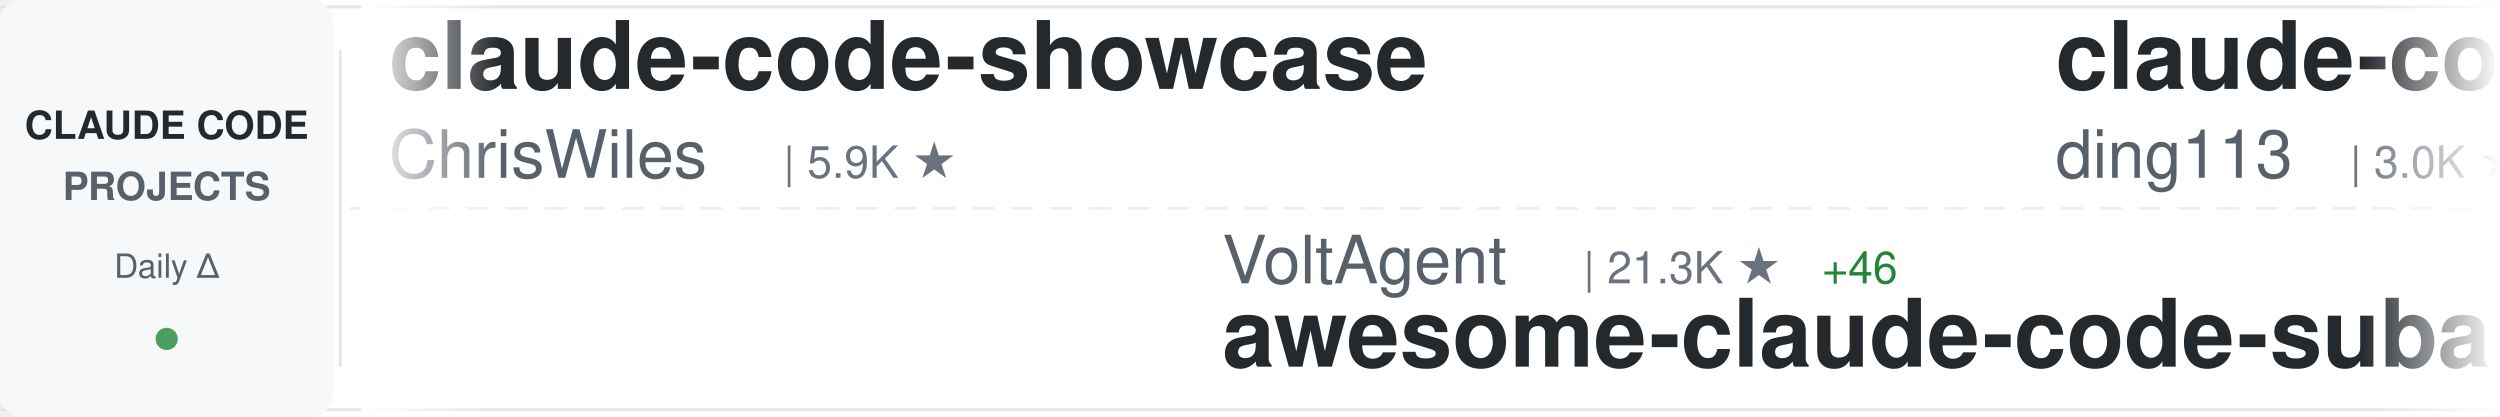
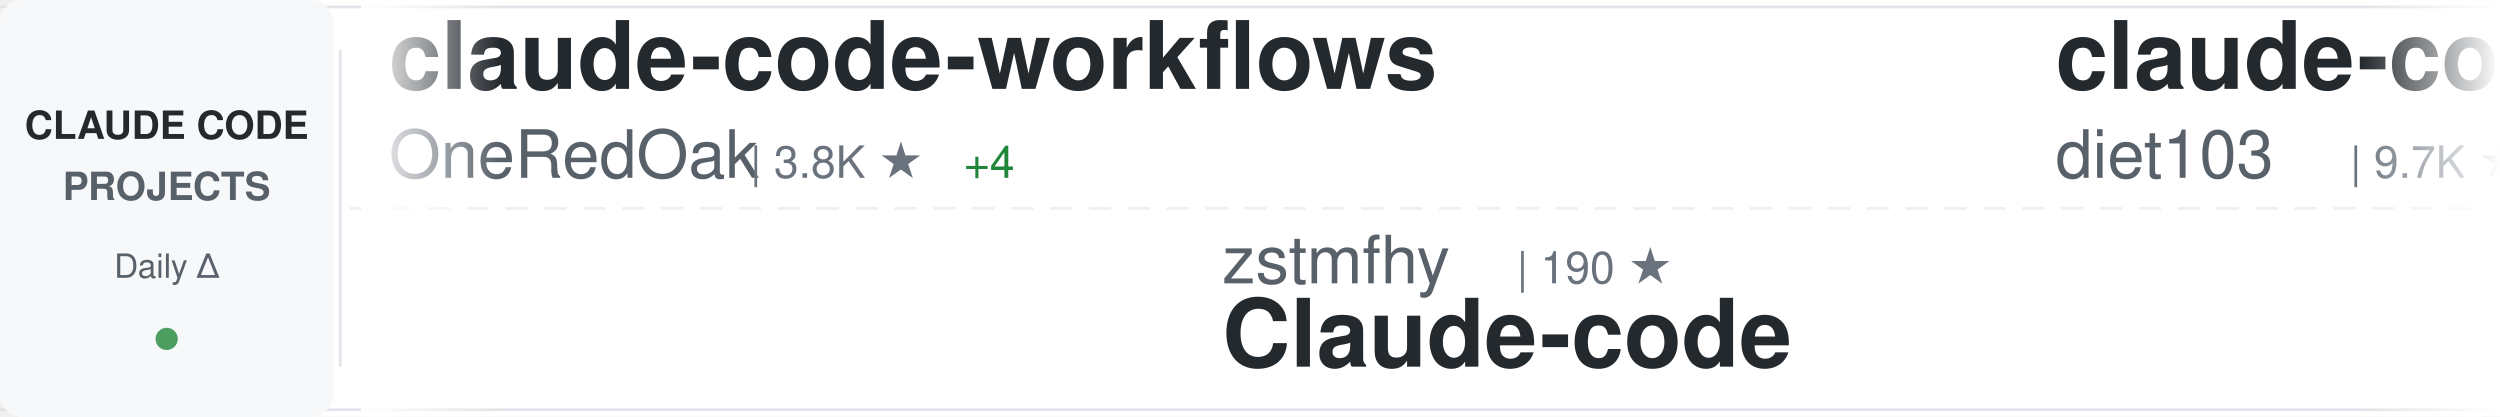
<svg xmlns="http://www.w3.org/2000/svg" width="900" height="150">
  <defs>
    <linearGradient id="awesomeLeftFade" x1="0%" y1="0%" x2="100%" y2="0%">
      <stop offset="0%" style="stop-color:#ffffff;stop-opacity:1" />
      <stop offset="100%" style="stop-color:#ffffff;stop-opacity:0" />
    </linearGradient>
    <linearGradient id="awesomeRightFade" x1="0%" y1="0%" x2="100%" y2="0%">
      <stop offset="0%" style="stop-color:#ffffff;stop-opacity:0" />
      <stop offset="100%" style="stop-color:#ffffff;stop-opacity:1" />
    </linearGradient>
  </defs>
  <rect width="900" height="150" fill="#ffffff" rx="8" />
  <rect x="0" y="2" width="900" height="1" fill="#e1e4e8" />
  <rect x="0" y="147" width="900" height="1" fill="#e1e4e8" />
  <line x1="0" y1="75" x2="900" y2="75" stroke="#e1e4e8" stroke-width="1" stroke-dasharray="8 6" opacity="0.6" />
  <rect x="0" y="0" width="120" height="150" fill="#f6f8fa" rx="8" />
  <text x="60" y="50" font-family="-apple-system, BlinkMacSystemFont, 'Segoe UI', Helvetica, Arial, sans-serif" font-size="14" font-weight="600" fill="#24292e" text-anchor="middle">CLAUDE CODE</text>
  <text x="60" y="72" font-family="-apple-system, BlinkMacSystemFont, 'Segoe UI', Helvetica, Arial, sans-serif" font-size="14" font-weight="600" fill="#586069" text-anchor="middle">PROJECTS</text>
  <text x="60" y="100" font-family="-apple-system, BlinkMacSystemFont, 'Segoe UI', Helvetica, Arial, sans-serif" font-size="12" font-weight="500" fill="#586069" text-anchor="middle">Daily Δ</text>
  <circle cx="60" cy="122" r="4" fill="#22863a" opacity="0.8" />
  <rect x="122" y="18" width="1" height="114" fill="#e1e4e8" />
  <clipPath id="awesomeTickerClip">
    <rect x="130" y="0" width="770" height="150" />
  </clipPath>
  <g clip-path="url(#awesomeTickerClip)">
    <g id="awesomeTickerItems">
      <animateTransform attributeName="transform" attributeType="XML" type="translate" from="0 0" to="-3000 0" dur="54s" repeatCount="indefinite" />
      <g transform="translate(0, 0)">
-         <text x="140" y="32" font-family="-apple-system, BlinkMacSystemFont, 'Segoe UI', Helvetica, Arial, sans-serif" font-size="34" font-weight="600" fill="#24292e">claude-code-showcase</text>
-         <text x="140" y="64" font-family="-apple-system, BlinkMacSystemFont, 'Segoe UI', Helvetica, Arial, sans-serif" font-size="24" font-weight="400" fill="#586069">ChrisWiles</text>
-         <text x="282" y="64" font-family="-apple-system, BlinkMacSystemFont, 'Segoe UI', Helvetica, Arial, sans-serif" font-size="16" font-weight="500" fill="#6a737d">| 5.9K ★</text>
+         <text x="140" y="32" font-family="-apple-system, BlinkMacSystemFont, 'Segoe UI', Helvetica, Arial, sans-serif" font-size="34" font-weight="600" fill="#24292e">claude-code-workflows</text>
+         <text x="140" y="64" font-family="-apple-system, BlinkMacSystemFont, 'Segoe UI', Helvetica, Arial, sans-serif" font-size="24" font-weight="400" fill="#586069">OneRedOak</text>
+         <text x="270" y="64" font-family="-apple-system, BlinkMacSystemFont, 'Segoe UI', Helvetica, Arial, sans-serif" font-size="16" font-weight="500" fill="#6a737d">| 3.8K ★</text>
+         <text x="347" y="64" font-family="-apple-system, BlinkMacSystemFont, 'Segoe UI', Helvetica, Arial, sans-serif" font-size="16" font-weight="500" fill="#22863a"> +4</text>
      </g>
      <g transform="translate(300, 0)">
-         <text x="140" y="102" font-family="-apple-system, BlinkMacSystemFont, 'Segoe UI', Helvetica, Arial, sans-serif" font-size="24" font-weight="400" fill="#586069">VoltAgent</text>
-         <text x="270" y="102" font-family="-apple-system, BlinkMacSystemFont, 'Segoe UI', Helvetica, Arial, sans-serif" font-size="16" font-weight="500" fill="#6a737d">| 21.3K ★</text>
-         <text x="356" y="102" font-family="-apple-system, BlinkMacSystemFont, 'Segoe UI', Helvetica, Arial, sans-serif" font-size="16" font-weight="500" fill="#22863a"> +46</text>
-         <text x="140" y="132" font-family="-apple-system, BlinkMacSystemFont, 'Segoe UI', Helvetica, Arial, sans-serif" font-size="34" font-weight="600" fill="#24292e">awesome-claude-code-suba...</text>
+         <text x="140" y="102" font-family="-apple-system, BlinkMacSystemFont, 'Segoe UI', Helvetica, Arial, sans-serif" font-size="24" font-weight="400" fill="#586069">zstmfhy</text>
+         <text x="246" y="102" font-family="-apple-system, BlinkMacSystemFont, 'Segoe UI', Helvetica, Arial, sans-serif" font-size="16" font-weight="500" fill="#6a737d">| 190 ★</text>
+         <text x="140" y="132" font-family="-apple-system, BlinkMacSystemFont, 'Segoe UI', Helvetica, Arial, sans-serif" font-size="34" font-weight="600" fill="#24292e">Claude-code</text>
      </g>
      <g transform="translate(600, 0)">
-         <text x="140" y="32" font-family="-apple-system, BlinkMacSystemFont, 'Segoe UI', Helvetica, Arial, sans-serif" font-size="34" font-weight="600" fill="#24292e">claude-code-hub</text>
-         <text x="140" y="64" font-family="-apple-system, BlinkMacSystemFont, 'Segoe UI', Helvetica, Arial, sans-serif" font-size="24" font-weight="400" fill="#586069">ding113</text>
-         <text x="246" y="64" font-family="-apple-system, BlinkMacSystemFont, 'Segoe UI', Helvetica, Arial, sans-serif" font-size="16" font-weight="500" fill="#6a737d">| 3.0K ★</text>
-         <text x="323" y="64" font-family="-apple-system, BlinkMacSystemFont, 'Segoe UI', Helvetica, Arial, sans-serif" font-size="16" font-weight="500" fill="#22863a"> +8</text>
+         <text x="140" y="32" font-family="-apple-system, BlinkMacSystemFont, 'Segoe UI', Helvetica, Arial, sans-serif" font-size="34" font-weight="600" fill="#24292e">claude-code-infrastructu...</text>
+         <text x="140" y="64" font-family="-apple-system, BlinkMacSystemFont, 'Segoe UI', Helvetica, Arial, sans-serif" font-size="24" font-weight="400" fill="#586069">diet103</text>
+         <text x="246" y="64" font-family="-apple-system, BlinkMacSystemFont, 'Segoe UI', Helvetica, Arial, sans-serif" font-size="16" font-weight="500" fill="#6a737d">| 9.7K ★</text>
+         <text x="323" y="64" font-family="-apple-system, BlinkMacSystemFont, 'Segoe UI', Helvetica, Arial, sans-serif" font-size="16" font-weight="500" fill="#22863a"> +1</text>
      </g>
      <g transform="translate(900, 0)">
-         <text x="140" y="102" font-family="-apple-system, BlinkMacSystemFont, 'Segoe UI', Helvetica, Arial, sans-serif" font-size="24" font-weight="400" fill="#586069">ponponon</text>
-         <text x="258" y="102" font-family="-apple-system, BlinkMacSystemFont, 'Segoe UI', Helvetica, Arial, sans-serif" font-size="16" font-weight="500" fill="#6a737d">| 2.3K ★</text>
-         <text x="335" y="102" font-family="-apple-system, BlinkMacSystemFont, 'Segoe UI', Helvetica, Arial, sans-serif" font-size="16" font-weight="500" fill="#22863a"> +1</text>
-         <text x="140" y="132" font-family="-apple-system, BlinkMacSystemFont, 'Segoe UI', Helvetica, Arial, sans-serif" font-size="34" font-weight="600" fill="#24292e">claude_code_src</text>
+         <text x="140" y="102" font-family="-apple-system, BlinkMacSystemFont, 'Segoe UI', Helvetica, Arial, sans-serif" font-size="24" font-weight="400" fill="#586069">catlog22</text>
+         <text x="258" y="102" font-family="-apple-system, BlinkMacSystemFont, 'Segoe UI', Helvetica, Arial, sans-serif" font-size="16" font-weight="500" fill="#6a737d">| 2.1K ★</text>
+         <text x="335" y="102" font-family="-apple-system, BlinkMacSystemFont, 'Segoe UI', Helvetica, Arial, sans-serif" font-size="16" font-weight="500" fill="#22863a"> +4</text>
+         <text x="140" y="132" font-family="-apple-system, BlinkMacSystemFont, 'Segoe UI', Helvetica, Arial, sans-serif" font-size="34" font-weight="600" fill="#24292e">Claude-Code-Workflow</text>
      </g>
      <g transform="translate(1200, 0)">
-         <text x="140" y="32" font-family="-apple-system, BlinkMacSystemFont, 'Segoe UI', Helvetica, Arial, sans-serif" font-size="34" font-weight="600" fill="#24292e">claude-code-book</text>
-         <text x="140" y="64" font-family="-apple-system, BlinkMacSystemFont, 'Segoe UI', Helvetica, Arial, sans-serif" font-size="24" font-weight="400" fill="#586069">lintsinghua</text>
-         <text x="294" y="64" font-family="-apple-system, BlinkMacSystemFont, 'Segoe UI', Helvetica, Arial, sans-serif" font-size="16" font-weight="500" fill="#6a737d">| 3.6K ★</text>
-         <text x="371" y="64" font-family="-apple-system, BlinkMacSystemFont, 'Segoe UI', Helvetica, Arial, sans-serif" font-size="16" font-weight="500" fill="#22863a"> +8</text>
+         <text x="140" y="32" font-family="-apple-system, BlinkMacSystemFont, 'Segoe UI', Helvetica, Arial, sans-serif" font-size="34" font-weight="600" fill="#24292e">andrej-karpathy-skills</text>
+         <text x="140" y="64" font-family="-apple-system, BlinkMacSystemFont, 'Segoe UI', Helvetica, Arial, sans-serif" font-size="24" font-weight="400" fill="#586069">multica-ai</text>
+         <text x="282" y="64" font-family="-apple-system, BlinkMacSystemFont, 'Segoe UI', Helvetica, Arial, sans-serif" font-size="16" font-weight="500" fill="#6a737d">| 169.5K ★</text>
+         <text x="377" y="64" font-family="-apple-system, BlinkMacSystemFont, 'Segoe UI', Helvetica, Arial, sans-serif" font-size="16" font-weight="500" fill="#22863a"> +726</text>
      </g>
      <g transform="translate(1500, 0)">
+         <text x="140" y="102" font-family="-apple-system, BlinkMacSystemFont, 'Segoe UI', Helvetica, Arial, sans-serif" font-size="24" font-weight="400" fill="#586069">FlorianBruniaux</text>
+         <text x="342" y="102" font-family="-apple-system, BlinkMacSystemFont, 'Segoe UI', Helvetica, Arial, sans-serif" font-size="16" font-weight="500" fill="#6a737d">| 4.7K ★</text>
+         <text x="419" y="102" font-family="-apple-system, BlinkMacSystemFont, 'Segoe UI', Helvetica, Arial, sans-serif" font-size="16" font-weight="500" fill="#22863a"> +14</text>
+         <text x="140" y="132" font-family="-apple-system, BlinkMacSystemFont, 'Segoe UI', Helvetica, Arial, sans-serif" font-size="34" font-weight="600" fill="#24292e">claude-code-ultimate-gui...</text>
+       </g>
+       <g transform="translate(1800, 0)">
+         <text x="140" y="32" font-family="-apple-system, BlinkMacSystemFont, 'Segoe UI', Helvetica, Arial, sans-serif" font-size="34" font-weight="600" fill="#24292e">claude-code-from-source</text>
+         <text x="140" y="64" font-family="-apple-system, BlinkMacSystemFont, 'Segoe UI', Helvetica, Arial, sans-serif" font-size="24" font-weight="400" fill="#586069">alejandrobalderas</text>
+         <text x="366" y="64" font-family="-apple-system, BlinkMacSystemFont, 'Segoe UI', Helvetica, Arial, sans-serif" font-size="16" font-weight="500" fill="#6a737d">| 2.2K ★</text>
+         <text x="443" y="64" font-family="-apple-system, BlinkMacSystemFont, 'Segoe UI', Helvetica, Arial, sans-serif" font-size="16" font-weight="500" fill="#22863a"> +2</text>
+       </g>
+       <g transform="translate(2100, 0)">
        <text x="140" y="102" font-family="-apple-system, BlinkMacSystemFont, 'Segoe UI', Helvetica, Arial, sans-serif" font-size="24" font-weight="400" fill="#586069">JrCx7scC</text>
        <text x="258" y="102" font-family="-apple-system, BlinkMacSystemFont, 'Segoe UI', Helvetica, Arial, sans-serif" font-size="16" font-weight="500" fill="#6a737d">| 370 ★</text>
        <text x="140" y="132" font-family="-apple-system, BlinkMacSystemFont, 'Segoe UI', Helvetica, Arial, sans-serif" font-size="34" font-weight="600" fill="#24292e">claude-code-source</text>
      </g>
-       <g transform="translate(1800, 0)">
-         <text x="140" y="32" font-family="-apple-system, BlinkMacSystemFont, 'Segoe UI', Helvetica, Arial, sans-serif" font-size="34" font-weight="600" fill="#24292e">claude-code-source</text>
-         <text x="140" y="64" font-family="-apple-system, BlinkMacSystemFont, 'Segoe UI', Helvetica, Arial, sans-serif" font-size="24" font-weight="400" fill="#586069">AprilNEA</text>
-         <text x="258" y="64" font-family="-apple-system, BlinkMacSystemFont, 'Segoe UI', Helvetica, Arial, sans-serif" font-size="16" font-weight="500" fill="#6a737d">| 384 ★</text>
-         <text x="326" y="64" font-family="-apple-system, BlinkMacSystemFont, 'Segoe UI', Helvetica, Arial, sans-serif" font-size="16" font-weight="500" fill="#22863a"> +1</text>
-       </g>
-       <g transform="translate(2100, 0)">
-         <text x="140" y="102" font-family="-apple-system, BlinkMacSystemFont, 'Segoe UI', Helvetica, Arial, sans-serif" font-size="24" font-weight="400" fill="#586069">sugyan</text>
-         <text x="234" y="102" font-family="-apple-system, BlinkMacSystemFont, 'Segoe UI', Helvetica, Arial, sans-serif" font-size="16" font-weight="500" fill="#6a737d">| 1.1K ★</text>
-         <text x="140" y="132" font-family="-apple-system, BlinkMacSystemFont, 'Segoe UI', Helvetica, Arial, sans-serif" font-size="34" font-weight="600" fill="#24292e">claude-code-webui</text>
-       </g>
      <g transform="translate(2400, 0)">
-         <text x="140" y="32" font-family="-apple-system, BlinkMacSystemFont, 'Segoe UI', Helvetica, Arial, sans-serif" font-size="34" font-weight="600" fill="#24292e">free-claude-code</text>
-         <text x="140" y="64" font-family="-apple-system, BlinkMacSystemFont, 'Segoe UI', Helvetica, Arial, sans-serif" font-size="24" font-weight="400" fill="#586069">Alishahryar1</text>
-         <text x="306" y="64" font-family="-apple-system, BlinkMacSystemFont, 'Segoe UI', Helvetica, Arial, sans-serif" font-size="16" font-weight="500" fill="#6a737d">| 32.8K ★</text>
-         <text x="392" y="64" font-family="-apple-system, BlinkMacSystemFont, 'Segoe UI', Helvetica, Arial, sans-serif" font-size="16" font-weight="500" fill="#22863a"> +206</text>
+         <text x="140" y="32" font-family="-apple-system, BlinkMacSystemFont, 'Segoe UI', Helvetica, Arial, sans-serif" font-size="34" font-weight="600" fill="#24292e">Claude-code</text>
+         <text x="140" y="64" font-family="-apple-system, BlinkMacSystemFont, 'Segoe UI', Helvetica, Arial, sans-serif" font-size="24" font-weight="400" fill="#586069">fazxes</text>
+         <text x="234" y="64" font-family="-apple-system, BlinkMacSystemFont, 'Segoe UI', Helvetica, Arial, sans-serif" font-size="16" font-weight="500" fill="#6a737d">| 220 ★</text>
+         <text x="302" y="64" font-family="-apple-system, BlinkMacSystemFont, 'Segoe UI', Helvetica, Arial, sans-serif" font-size="16" font-weight="500" fill="#22863a"> +1</text>
      </g>
      <g transform="translate(2700, 0)">
-         <text x="140" y="102" font-family="-apple-system, BlinkMacSystemFont, 'Segoe UI', Helvetica, Arial, sans-serif" font-size="24" font-weight="400" fill="#586069">anthropics</text>
-         <text x="282" y="102" font-family="-apple-system, BlinkMacSystemFont, 'Segoe UI', Helvetica, Arial, sans-serif" font-size="16" font-weight="500" fill="#6a737d">| 147.3K ★</text>
-         <text x="377" y="102" font-family="-apple-system, BlinkMacSystemFont, 'Segoe UI', Helvetica, Arial, sans-serif" font-size="16" font-weight="500" fill="#22863a"> +326</text>
-         <text x="140" y="132" font-family="-apple-system, BlinkMacSystemFont, 'Segoe UI', Helvetica, Arial, sans-serif" font-size="34" font-weight="600" fill="#24292e">skills</text>
+         <text x="140" y="102" font-family="-apple-system, BlinkMacSystemFont, 'Segoe UI', Helvetica, Arial, sans-serif" font-size="24" font-weight="400" fill="#586069">nicedreamzapp</text>
+         <text x="318" y="102" font-family="-apple-system, BlinkMacSystemFont, 'Segoe UI', Helvetica, Arial, sans-serif" font-size="16" font-weight="500" fill="#6a737d">| 2.7K ★</text>
+         <text x="395" y="102" font-family="-apple-system, BlinkMacSystemFont, 'Segoe UI', Helvetica, Arial, sans-serif" font-size="16" font-weight="500" fill="#22863a"> +3</text>
+         <text x="140" y="132" font-family="-apple-system, BlinkMacSystemFont, 'Segoe UI', Helvetica, Arial, sans-serif" font-size="34" font-weight="600" fill="#24292e">claude-code-local</text>
      </g>
      <g transform="translate(3000, 0)">
-         <text x="140" y="32" font-family="-apple-system, BlinkMacSystemFont, 'Segoe UI', Helvetica, Arial, sans-serif" font-size="34" font-weight="600" fill="#24292e">claude-code-showcase</text>
-         <text x="140" y="64" font-family="-apple-system, BlinkMacSystemFont, 'Segoe UI', Helvetica, Arial, sans-serif" font-size="24" font-weight="400" fill="#586069">ChrisWiles</text>
-         <text x="282" y="64" font-family="-apple-system, BlinkMacSystemFont, 'Segoe UI', Helvetica, Arial, sans-serif" font-size="16" font-weight="500" fill="#6a737d">| 5.9K ★</text>
+         <text x="140" y="32" font-family="-apple-system, BlinkMacSystemFont, 'Segoe UI', Helvetica, Arial, sans-serif" font-size="34" font-weight="600" fill="#24292e">claude-code-workflows</text>
+         <text x="140" y="64" font-family="-apple-system, BlinkMacSystemFont, 'Segoe UI', Helvetica, Arial, sans-serif" font-size="24" font-weight="400" fill="#586069">OneRedOak</text>
+         <text x="270" y="64" font-family="-apple-system, BlinkMacSystemFont, 'Segoe UI', Helvetica, Arial, sans-serif" font-size="16" font-weight="500" fill="#6a737d">| 3.8K ★</text>
+         <text x="347" y="64" font-family="-apple-system, BlinkMacSystemFont, 'Segoe UI', Helvetica, Arial, sans-serif" font-size="16" font-weight="500" fill="#22863a"> +4</text>
      </g>
      <g transform="translate(3300, 0)">
-         <text x="140" y="102" font-family="-apple-system, BlinkMacSystemFont, 'Segoe UI', Helvetica, Arial, sans-serif" font-size="24" font-weight="400" fill="#586069">VoltAgent</text>
-         <text x="270" y="102" font-family="-apple-system, BlinkMacSystemFont, 'Segoe UI', Helvetica, Arial, sans-serif" font-size="16" font-weight="500" fill="#6a737d">| 21.3K ★</text>
-         <text x="356" y="102" font-family="-apple-system, BlinkMacSystemFont, 'Segoe UI', Helvetica, Arial, sans-serif" font-size="16" font-weight="500" fill="#22863a"> +46</text>
-         <text x="140" y="132" font-family="-apple-system, BlinkMacSystemFont, 'Segoe UI', Helvetica, Arial, sans-serif" font-size="34" font-weight="600" fill="#24292e">awesome-claude-code-suba...</text>
+         <text x="140" y="102" font-family="-apple-system, BlinkMacSystemFont, 'Segoe UI', Helvetica, Arial, sans-serif" font-size="24" font-weight="400" fill="#586069">zstmfhy</text>
+         <text x="246" y="102" font-family="-apple-system, BlinkMacSystemFont, 'Segoe UI', Helvetica, Arial, sans-serif" font-size="16" font-weight="500" fill="#6a737d">| 190 ★</text>
+         <text x="140" y="132" font-family="-apple-system, BlinkMacSystemFont, 'Segoe UI', Helvetica, Arial, sans-serif" font-size="34" font-weight="600" fill="#24292e">Claude-code</text>
      </g>
      <g transform="translate(3600, 0)">
-         <text x="140" y="32" font-family="-apple-system, BlinkMacSystemFont, 'Segoe UI', Helvetica, Arial, sans-serif" font-size="34" font-weight="600" fill="#24292e">claude-code-hub</text>
-         <text x="140" y="64" font-family="-apple-system, BlinkMacSystemFont, 'Segoe UI', Helvetica, Arial, sans-serif" font-size="24" font-weight="400" fill="#586069">ding113</text>
-         <text x="246" y="64" font-family="-apple-system, BlinkMacSystemFont, 'Segoe UI', Helvetica, Arial, sans-serif" font-size="16" font-weight="500" fill="#6a737d">| 3.0K ★</text>
-         <text x="323" y="64" font-family="-apple-system, BlinkMacSystemFont, 'Segoe UI', Helvetica, Arial, sans-serif" font-size="16" font-weight="500" fill="#22863a"> +8</text>
+         <text x="140" y="32" font-family="-apple-system, BlinkMacSystemFont, 'Segoe UI', Helvetica, Arial, sans-serif" font-size="34" font-weight="600" fill="#24292e">claude-code-infrastructu...</text>
+         <text x="140" y="64" font-family="-apple-system, BlinkMacSystemFont, 'Segoe UI', Helvetica, Arial, sans-serif" font-size="24" font-weight="400" fill="#586069">diet103</text>
+         <text x="246" y="64" font-family="-apple-system, BlinkMacSystemFont, 'Segoe UI', Helvetica, Arial, sans-serif" font-size="16" font-weight="500" fill="#6a737d">| 9.7K ★</text>
+         <text x="323" y="64" font-family="-apple-system, BlinkMacSystemFont, 'Segoe UI', Helvetica, Arial, sans-serif" font-size="16" font-weight="500" fill="#22863a"> +1</text>
      </g>
      <g transform="translate(3900, 0)">
-         <text x="140" y="102" font-family="-apple-system, BlinkMacSystemFont, 'Segoe UI', Helvetica, Arial, sans-serif" font-size="24" font-weight="400" fill="#586069">ponponon</text>
-         <text x="258" y="102" font-family="-apple-system, BlinkMacSystemFont, 'Segoe UI', Helvetica, Arial, sans-serif" font-size="16" font-weight="500" fill="#6a737d">| 2.3K ★</text>
-         <text x="335" y="102" font-family="-apple-system, BlinkMacSystemFont, 'Segoe UI', Helvetica, Arial, sans-serif" font-size="16" font-weight="500" fill="#22863a"> +1</text>
-         <text x="140" y="132" font-family="-apple-system, BlinkMacSystemFont, 'Segoe UI', Helvetica, Arial, sans-serif" font-size="34" font-weight="600" fill="#24292e">claude_code_src</text>
+         <text x="140" y="102" font-family="-apple-system, BlinkMacSystemFont, 'Segoe UI', Helvetica, Arial, sans-serif" font-size="24" font-weight="400" fill="#586069">catlog22</text>
+         <text x="258" y="102" font-family="-apple-system, BlinkMacSystemFont, 'Segoe UI', Helvetica, Arial, sans-serif" font-size="16" font-weight="500" fill="#6a737d">| 2.1K ★</text>
+         <text x="335" y="102" font-family="-apple-system, BlinkMacSystemFont, 'Segoe UI', Helvetica, Arial, sans-serif" font-size="16" font-weight="500" fill="#22863a"> +4</text>
+         <text x="140" y="132" font-family="-apple-system, BlinkMacSystemFont, 'Segoe UI', Helvetica, Arial, sans-serif" font-size="34" font-weight="600" fill="#24292e">Claude-Code-Workflow</text>
      </g>
    </g>
  </g>
  <rect x="130" y="0" width="50" height="150" fill="url(#awesomeLeftFade)" />
  <rect x="850" y="0" width="50" height="150" fill="url(#awesomeRightFade)" />
</svg>
